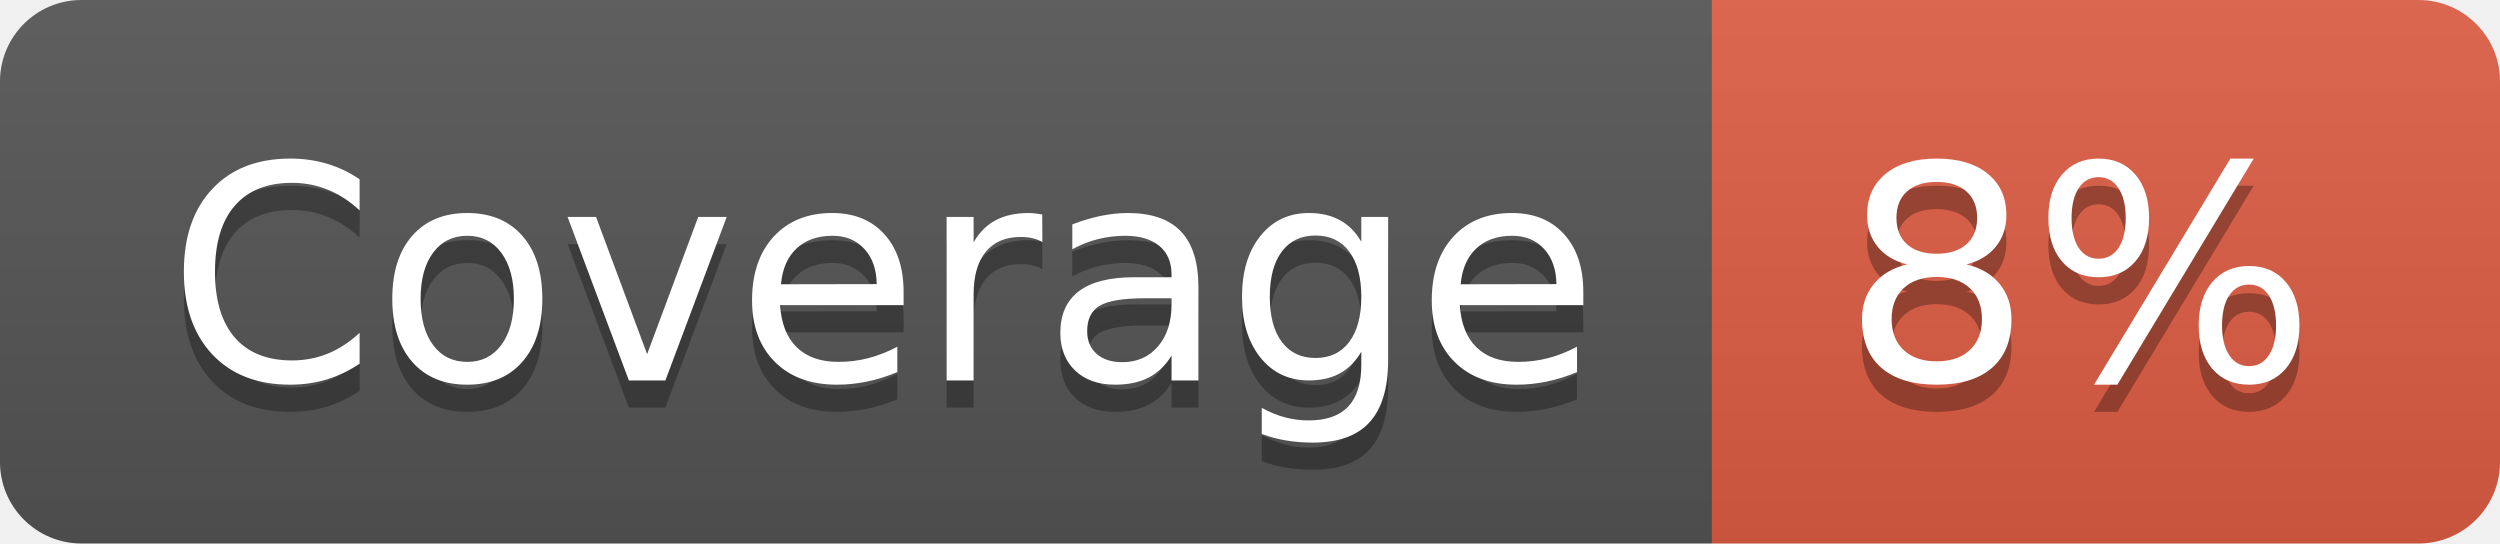
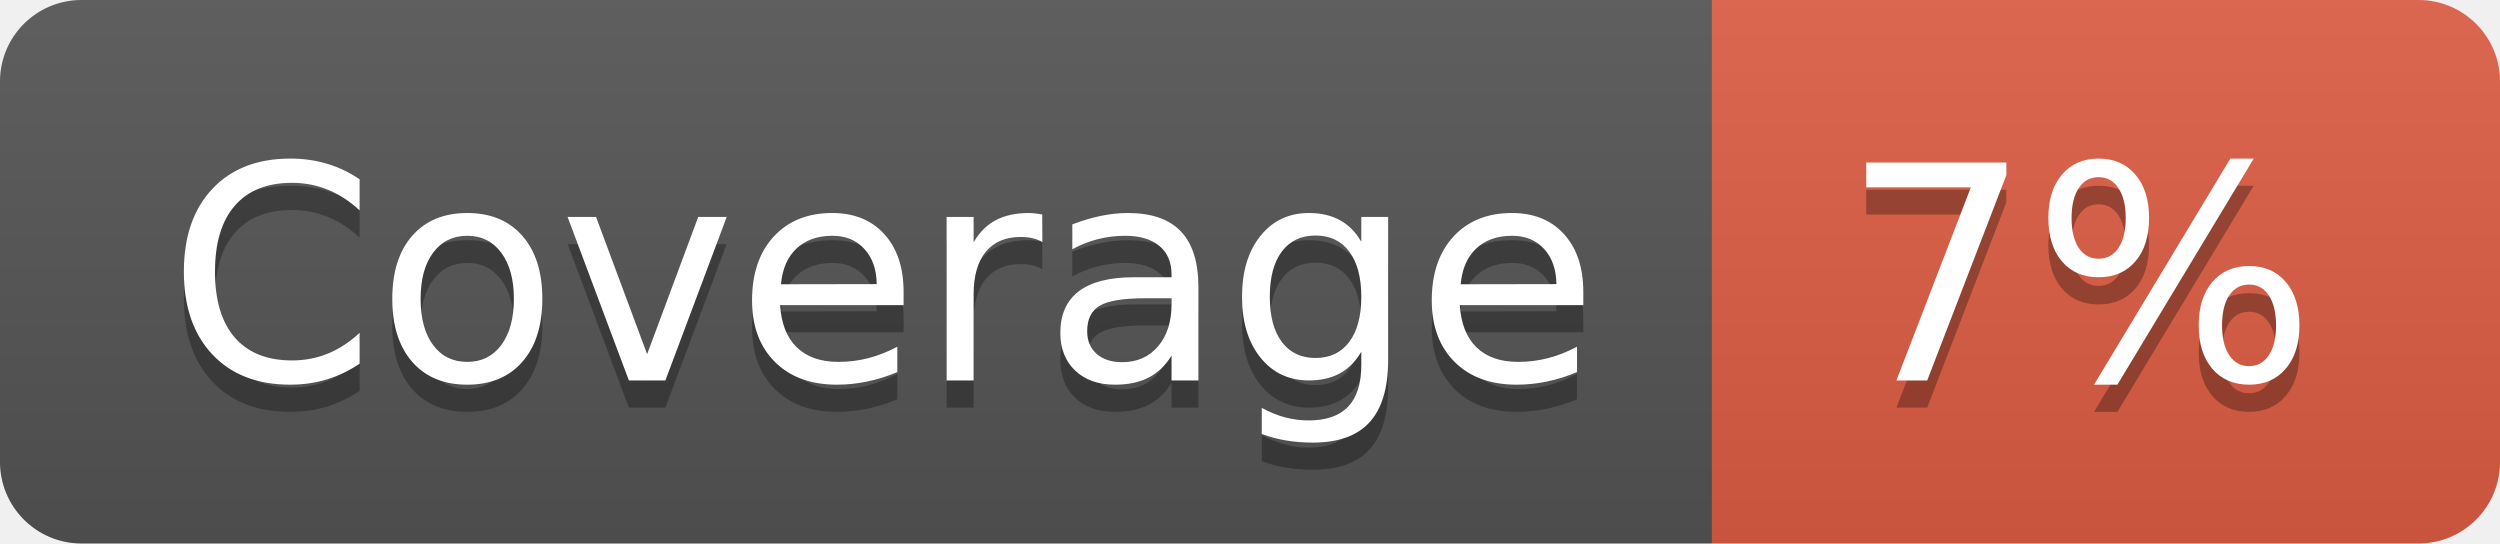
- <svg xmlns="http://www.w3.org/2000/svg" width="92" height="20" role="img" aria-label="Coverage: 8%">
+ <svg xmlns="http://www.w3.org/2000/svg" width="92" height="20" role="img" aria-label="Coverage: 7%">
  <linearGradient id="s" x2="0" y2="100%">
    <stop offset="0" stop-color="#bbb" stop-opacity=".1" />
    <stop offset="1" stop-opacity=".1" />
  </linearGradient>
  <clipPath id="r">
    <rect width="92" height="20" rx="3" fill="#fff" />
  </clipPath>
  <g clip-path="url(#r)">
    <rect width="63" height="20" fill="#555" />
    <rect x="63" width="29" height="20" fill="#e05d44" />
    <rect width="92" height="20" fill="url(#s)" />
  </g>
  <g fill="#fff" text-anchor="middle" font-family="Verdana,Geneva,DejaVu Sans,sans-serif" text-rendering="geometricPrecision" font-size="110">
    <text aria-hidden="true" x="325" y="150" fill="#010101" fill-opacity=".3" transform="scale(.1)" textLength="530">Coverage</text>
    <text x="325" y="140" transform="scale(.1)" fill="#fff" textLength="530">Coverage</text>
-     <text aria-hidden="true" x="765" y="150" fill="#010101" fill-opacity=".3" transform="scale(.1)" textLength="190">8%</text>
-     <text x="765" y="140" transform="scale(.1)" fill="#fff" textLength="190">8%</text>
+     <text aria-hidden="true" x="765" y="150" fill="#010101" fill-opacity=".3" transform="scale(.1)" textLength="190">7%</text>
+     <text x="765" y="140" transform="scale(.1)" fill="#fff" textLength="190">7%</text>
  </g>
</svg>
